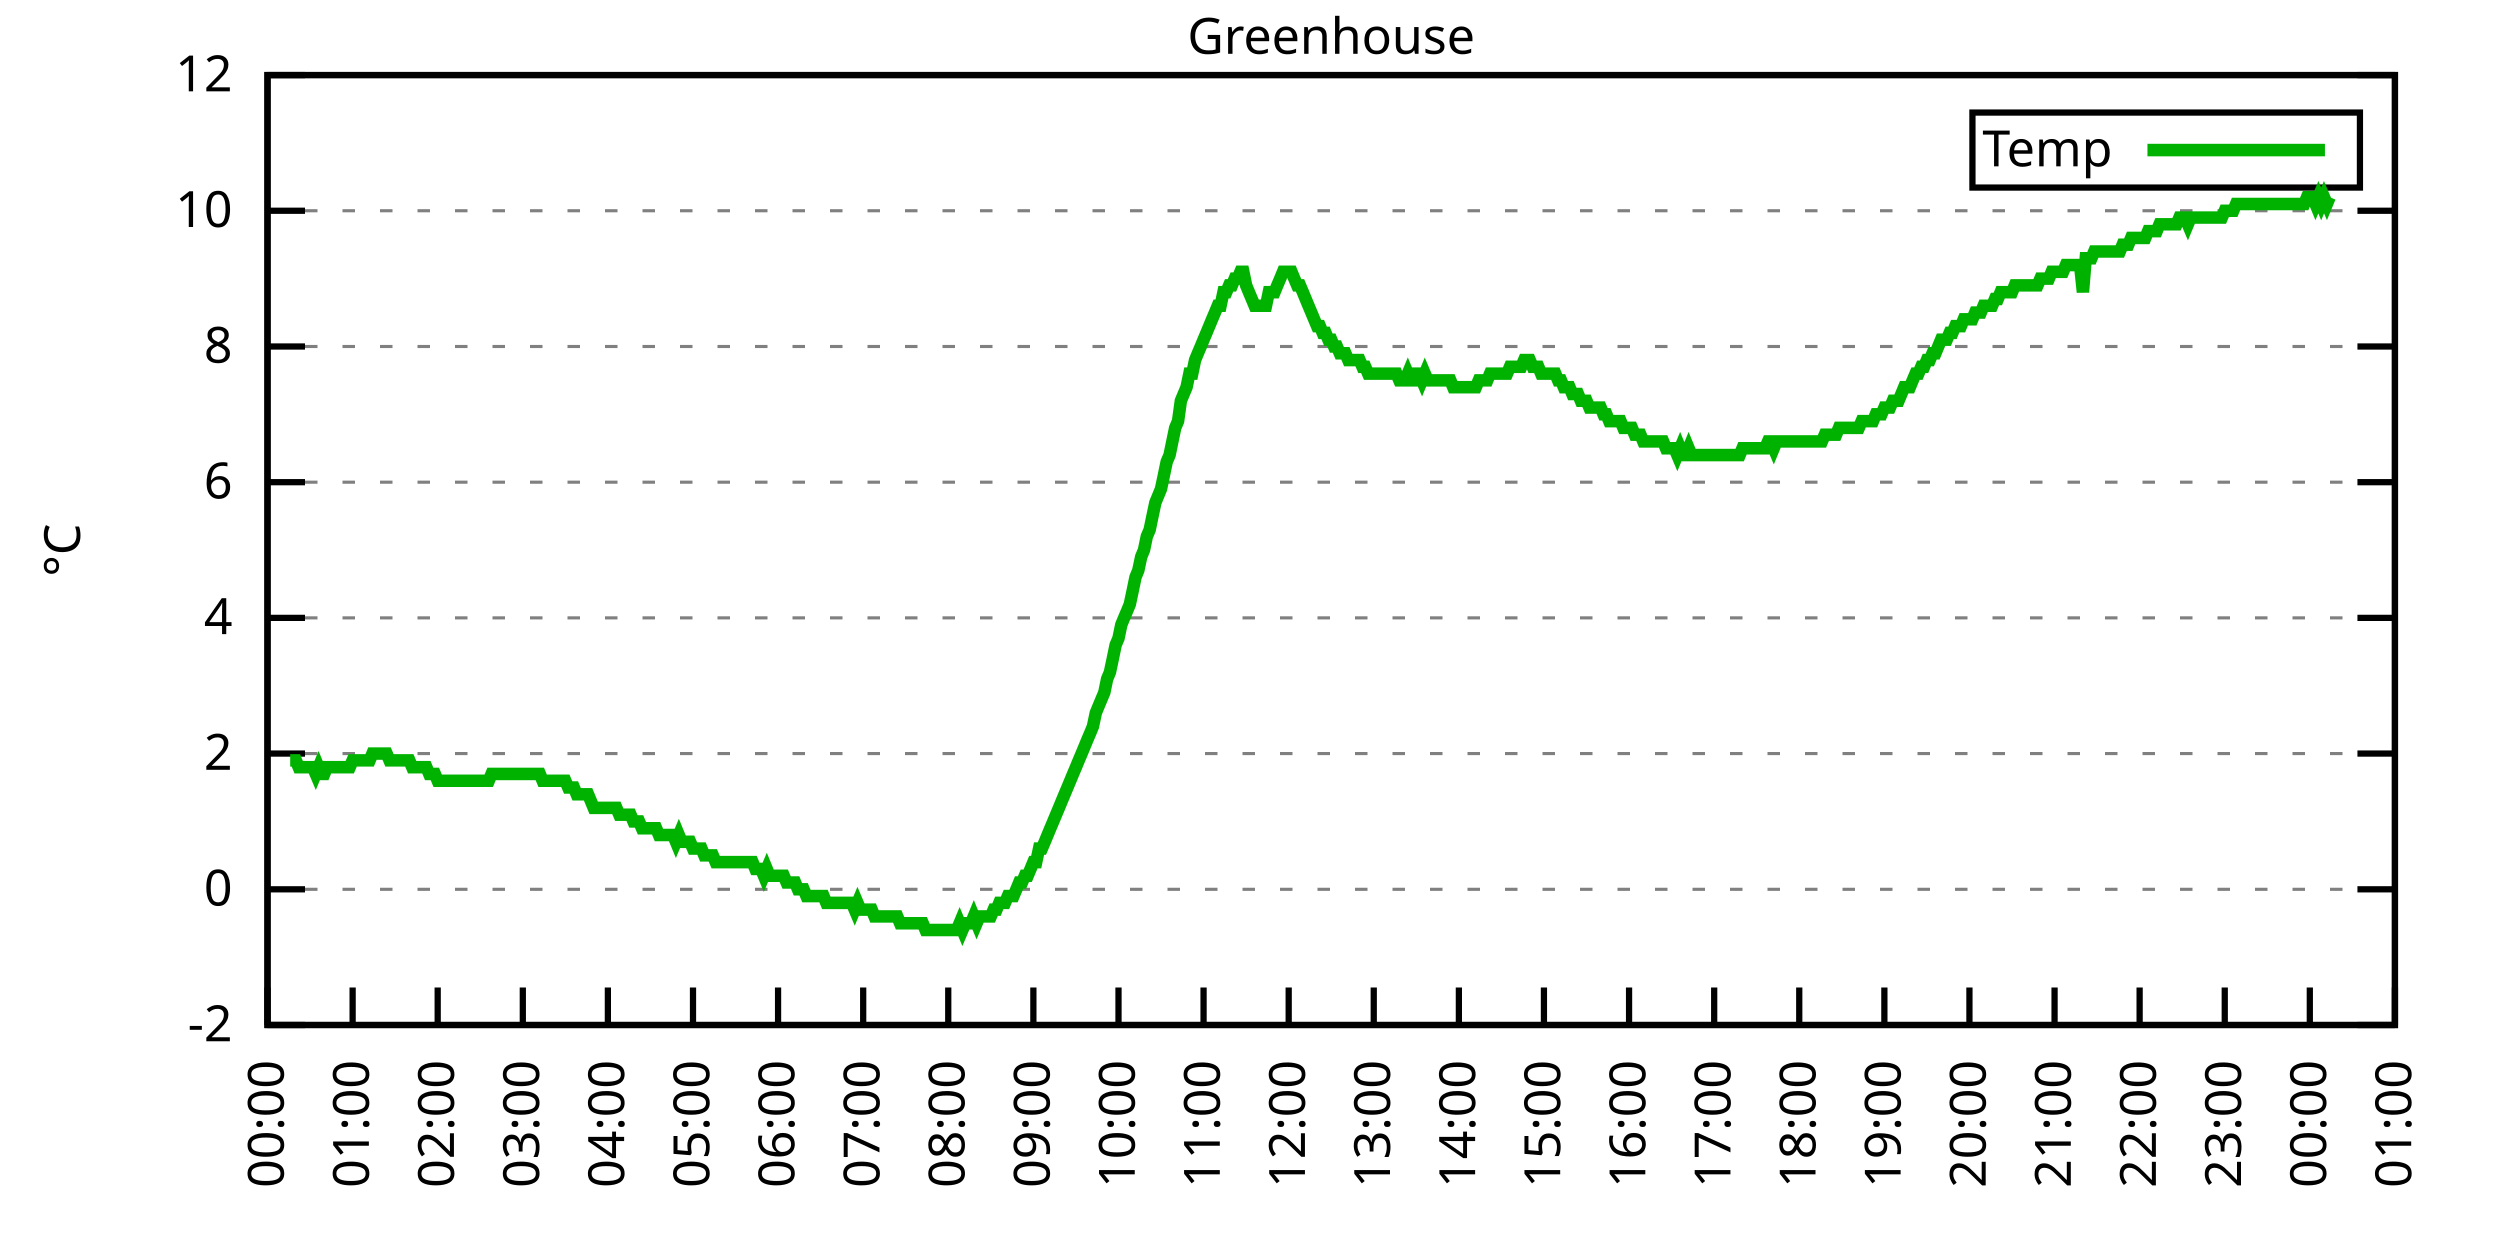
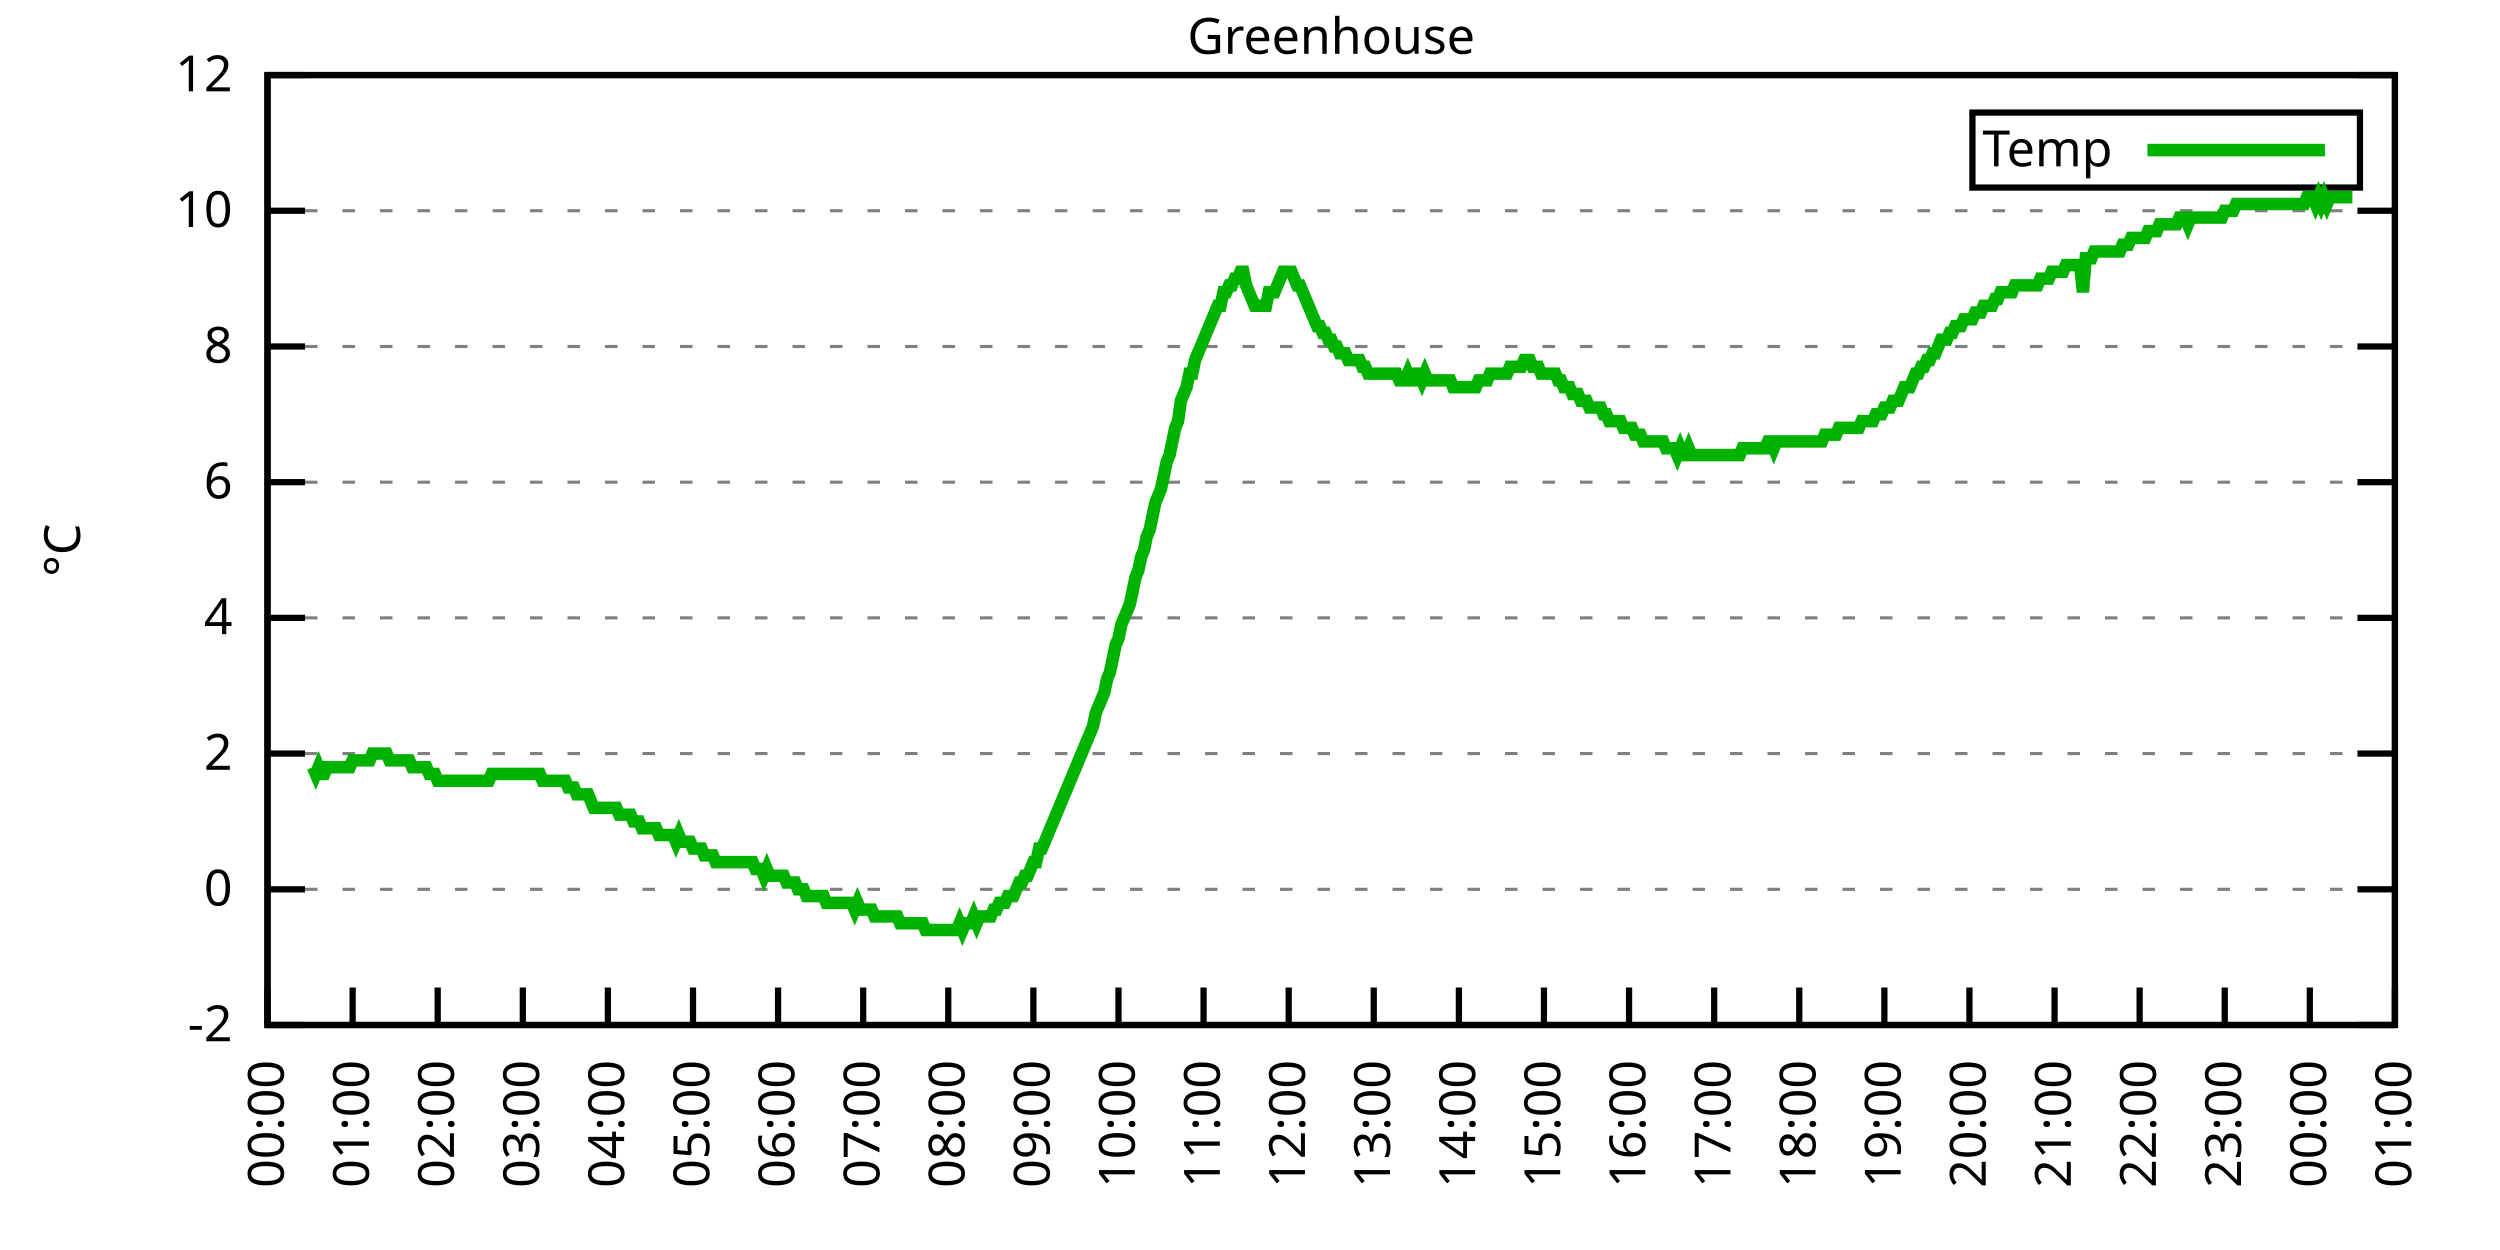
<svg xmlns="http://www.w3.org/2000/svg" xmlns:xlink="http://www.w3.org/1999/xlink" width="400" height="200" viewBox="0 0 400 200">
  <g id="gnuplot_canvas">
    <rect x="0" y="0" width="400" height="200" fill="none" />
    <defs>
      <circle id="gpDot" r="0.5" stroke-width="0.5" stroke="currentColor" />
      <path id="gpPt0" stroke-width="0.333" stroke="currentColor" d="M-1,0 h2 M0,-1 v2" />
      <path id="gpPt1" stroke-width="0.333" stroke="currentColor" d="M-1,-1 L1,1 M1,-1 L-1,1" />
      <path id="gpPt2" stroke-width="0.333" stroke="currentColor" d="M-1,0 L1,0 M0,-1 L0,1 M-1,-1 L1,1 M-1,1 L1,-1" />
      <rect id="gpPt3" stroke-width="0.333" stroke="currentColor" x="-1" y="-1" width="2" height="2" />
      <rect id="gpPt4" stroke-width="0.333" stroke="currentColor" fill="currentColor" x="-1" y="-1" width="2" height="2" />
      <circle id="gpPt5" stroke-width="0.333" stroke="currentColor" cx="0" cy="0" r="1" />
      <use xlink:href="#gpPt5" id="gpPt6" fill="currentColor" stroke="none" />
      <path id="gpPt7" stroke-width="0.333" stroke="currentColor" d="M0,-1.33 L-1.33,0.67 L1.33,0.67 z" />
      <use xlink:href="#gpPt7" id="gpPt8" fill="currentColor" stroke="none" />
      <use xlink:href="#gpPt7" id="gpPt9" stroke="currentColor" transform="rotate(180)" />
      <use xlink:href="#gpPt9" id="gpPt10" fill="currentColor" stroke="none" />
      <use xlink:href="#gpPt3" id="gpPt11" stroke="currentColor" transform="rotate(45)" />
      <use xlink:href="#gpPt11" id="gpPt12" fill="currentColor" stroke="none" />
      <path id="gpPt13" stroke-width="0.333" stroke="currentColor" d="M0,1.330 L1.265,0.411 L0.782,-1.067 L-0.782,-1.076 L-1.265,0.411 z" />
      <use xlink:href="#gpPt13" id="gpPt14" fill="currentColor" stroke="none" />
      <filter id="textbox" filterUnits="objectBoundingBox" x="0" y="0" height="1" width="1">
        <feFlood flood-color="white" flood-opacity="1" result="bgnd" />
        <feComposite in="SourceGraphic" in2="bgnd" operator="atop" />
      </filter>
      <filter id="greybox" filterUnits="objectBoundingBox" x="0" y="0" height="1" width="1">
        <feFlood flood-color="lightgrey" flood-opacity="1" result="grey" />
        <feComposite in="SourceGraphic" in2="grey" operator="atop" />
      </filter>
    </defs>
    <g fill="none" color="white" stroke="currentColor" stroke-width="1.00" stroke-linecap="butt" stroke-linejoin="miter">
</g>
    <g fill="none" color="black" stroke="currentColor" stroke-width="1.00" stroke-linecap="butt" stroke-linejoin="miter">
      <g stroke="none" shape-rendering="crispEdges">
        <polygon fill="rgb(255, 255, 255)" points="42.80,164.00 383.18,164.00 383.18,12.02 42.80,12.02 " />
      </g>
    </g>
    <g fill="none" color="black" stroke="currentColor" stroke-width="1.00" stroke-linecap="butt" stroke-linejoin="miter">
</g>
    <g fill="none" color="black" stroke="black" stroke-width="0.50" stroke-linecap="butt" stroke-linejoin="miter">
</g>
    <g fill="none" color="gray" stroke="currentColor" stroke-width="0.50" stroke-linecap="butt" stroke-linejoin="miter">
      <path stroke="gray" stroke-dasharray="2,4" class="gridline" d="M42.80,164.00 L383.19,164.00  " />
    </g>
    <g fill="none" color="gray" stroke="gray" stroke-width="1.00" stroke-linecap="butt" stroke-linejoin="miter">
</g>
    <g fill="none" color="black" stroke="currentColor" stroke-width="1.00" stroke-linecap="butt" stroke-linejoin="miter">
      <path stroke="black" d="M42.80,164.00 L48.80,164.00 M383.19,164.00 L377.19,164.00  " />
      <g transform="translate(37.20,166.60)" stroke="none" fill="black" font-family="Sans" font-size="8.00" text-anchor="end">
        <text>
          <tspan font-family="Sans">-2</tspan>
        </text>
      </g>
    </g>
    <g fill="none" color="black" stroke="currentColor" stroke-width="1.00" stroke-linecap="butt" stroke-linejoin="miter">
</g>
    <g fill="none" color="black" stroke="black" stroke-width="0.50" stroke-linecap="butt" stroke-linejoin="miter">
</g>
    <g fill="none" color="gray" stroke="currentColor" stroke-width="0.50" stroke-linecap="butt" stroke-linejoin="miter">
      <path stroke="gray" stroke-dasharray="2,4" class="gridline" d="M42.80,142.29 L383.19,142.29  " />
    </g>
    <g fill="none" color="gray" stroke="gray" stroke-width="1.00" stroke-linecap="butt" stroke-linejoin="miter">
</g>
    <g fill="none" color="black" stroke="currentColor" stroke-width="1.00" stroke-linecap="butt" stroke-linejoin="miter">
      <path stroke="black" d="M42.80,142.29 L48.80,142.29 M383.19,142.29 L377.19,142.29  " />
      <g transform="translate(37.20,144.89)" stroke="none" fill="black" font-family="Sans" font-size="8.00" text-anchor="end">
        <text>
          <tspan font-family="Sans"> 0</tspan>
        </text>
      </g>
    </g>
    <g fill="none" color="black" stroke="currentColor" stroke-width="1.00" stroke-linecap="butt" stroke-linejoin="miter">
</g>
    <g fill="none" color="black" stroke="black" stroke-width="0.50" stroke-linecap="butt" stroke-linejoin="miter">
</g>
    <g fill="none" color="gray" stroke="currentColor" stroke-width="0.50" stroke-linecap="butt" stroke-linejoin="miter">
      <path stroke="gray" stroke-dasharray="2,4" class="gridline" d="M42.80,120.57 L383.19,120.57  " />
    </g>
    <g fill="none" color="gray" stroke="gray" stroke-width="1.00" stroke-linecap="butt" stroke-linejoin="miter">
</g>
    <g fill="none" color="black" stroke="currentColor" stroke-width="1.00" stroke-linecap="butt" stroke-linejoin="miter">
      <path stroke="black" d="M42.80,120.57 L48.80,120.57 M383.19,120.57 L377.19,120.57  " />
      <g transform="translate(37.20,123.17)" stroke="none" fill="black" font-family="Sans" font-size="8.00" text-anchor="end">
        <text>
          <tspan font-family="Sans"> 2</tspan>
        </text>
      </g>
    </g>
    <g fill="none" color="black" stroke="currentColor" stroke-width="1.00" stroke-linecap="butt" stroke-linejoin="miter">
</g>
    <g fill="none" color="black" stroke="black" stroke-width="0.50" stroke-linecap="butt" stroke-linejoin="miter">
</g>
    <g fill="none" color="gray" stroke="currentColor" stroke-width="0.50" stroke-linecap="butt" stroke-linejoin="miter">
      <path stroke="gray" stroke-dasharray="2,4" class="gridline" d="M42.80,98.86 L383.19,98.86  " />
    </g>
    <g fill="none" color="gray" stroke="gray" stroke-width="1.00" stroke-linecap="butt" stroke-linejoin="miter">
</g>
    <g fill="none" color="black" stroke="currentColor" stroke-width="1.00" stroke-linecap="butt" stroke-linejoin="miter">
      <path stroke="black" d="M42.80,98.86 L48.80,98.86 M383.19,98.86 L377.19,98.86  " />
      <g transform="translate(37.20,101.46)" stroke="none" fill="black" font-family="Sans" font-size="8.00" text-anchor="end">
        <text>
          <tspan font-family="Sans"> 4</tspan>
        </text>
      </g>
    </g>
    <g fill="none" color="black" stroke="currentColor" stroke-width="1.00" stroke-linecap="butt" stroke-linejoin="miter">
</g>
    <g fill="none" color="black" stroke="black" stroke-width="0.50" stroke-linecap="butt" stroke-linejoin="miter">
</g>
    <g fill="none" color="gray" stroke="currentColor" stroke-width="0.50" stroke-linecap="butt" stroke-linejoin="miter">
      <path stroke="gray" stroke-dasharray="2,4" class="gridline" d="M42.80,77.15 L383.19,77.15  " />
    </g>
    <g fill="none" color="gray" stroke="gray" stroke-width="1.00" stroke-linecap="butt" stroke-linejoin="miter">
</g>
    <g fill="none" color="black" stroke="currentColor" stroke-width="1.00" stroke-linecap="butt" stroke-linejoin="miter">
      <path stroke="black" d="M42.80,77.15 L48.80,77.15 M383.19,77.15 L377.19,77.15  " />
      <g transform="translate(37.20,79.75)" stroke="none" fill="black" font-family="Sans" font-size="8.00" text-anchor="end">
        <text>
          <tspan font-family="Sans"> 6</tspan>
        </text>
      </g>
    </g>
    <g fill="none" color="black" stroke="currentColor" stroke-width="1.00" stroke-linecap="butt" stroke-linejoin="miter">
</g>
    <g fill="none" color="black" stroke="black" stroke-width="0.50" stroke-linecap="butt" stroke-linejoin="miter">
</g>
    <g fill="none" color="gray" stroke="currentColor" stroke-width="0.50" stroke-linecap="butt" stroke-linejoin="miter">
      <path stroke="gray" stroke-dasharray="2,4" class="gridline" d="M42.80,55.44 L383.19,55.44  " />
    </g>
    <g fill="none" color="gray" stroke="gray" stroke-width="1.00" stroke-linecap="butt" stroke-linejoin="miter">
</g>
    <g fill="none" color="black" stroke="currentColor" stroke-width="1.00" stroke-linecap="butt" stroke-linejoin="miter">
      <path stroke="black" d="M42.80,55.44 L48.80,55.44 M383.19,55.44 L377.19,55.44  " />
      <g transform="translate(37.20,58.04)" stroke="none" fill="black" font-family="Sans" font-size="8.00" text-anchor="end">
        <text>
          <tspan font-family="Sans"> 8</tspan>
        </text>
      </g>
    </g>
    <g fill="none" color="black" stroke="currentColor" stroke-width="1.00" stroke-linecap="butt" stroke-linejoin="miter">
</g>
    <g fill="none" color="black" stroke="black" stroke-width="0.50" stroke-linecap="butt" stroke-linejoin="miter">
</g>
    <g fill="none" color="gray" stroke="currentColor" stroke-width="0.50" stroke-linecap="butt" stroke-linejoin="miter">
      <path stroke="gray" stroke-dasharray="2,4" class="gridline" d="M42.80,33.72 L383.19,33.72  " />
    </g>
    <g fill="none" color="gray" stroke="gray" stroke-width="1.00" stroke-linecap="butt" stroke-linejoin="miter">
</g>
    <g fill="none" color="black" stroke="currentColor" stroke-width="1.00" stroke-linecap="butt" stroke-linejoin="miter">
      <path stroke="black" d="M42.80,33.72 L48.80,33.72 M383.19,33.72 L377.19,33.72  " />
      <g transform="translate(37.20,36.32)" stroke="none" fill="black" font-family="Sans" font-size="8.00" text-anchor="end">
        <text>
          <tspan font-family="Sans"> 10</tspan>
        </text>
      </g>
    </g>
    <g fill="none" color="black" stroke="currentColor" stroke-width="1.00" stroke-linecap="butt" stroke-linejoin="miter">
</g>
    <g fill="none" color="black" stroke="black" stroke-width="0.50" stroke-linecap="butt" stroke-linejoin="miter">
</g>
    <g fill="none" color="gray" stroke="currentColor" stroke-width="0.50" stroke-linecap="butt" stroke-linejoin="miter">
      <path stroke="gray" stroke-dasharray="2,4" class="gridline" d="M42.80,12.01 L383.19,12.01  " />
    </g>
    <g fill="none" color="gray" stroke="gray" stroke-width="1.00" stroke-linecap="butt" stroke-linejoin="miter">
</g>
    <g fill="none" color="black" stroke="currentColor" stroke-width="1.00" stroke-linecap="butt" stroke-linejoin="miter">
      <path stroke="black" d="M42.80,12.01 L48.80,12.01 M383.19,12.01 L377.19,12.01  " />
      <g transform="translate(37.20,14.61)" stroke="none" fill="black" font-family="Sans" font-size="8.00" text-anchor="end">
        <text>
          <tspan font-family="Sans"> 12</tspan>
        </text>
      </g>
    </g>
    <g fill="none" color="black" stroke="currentColor" stroke-width="1.00" stroke-linecap="butt" stroke-linejoin="miter">
      <path stroke="black" d="M42.80,164.00 L42.80,158.00  " />
      <g transform="translate(45.40,169.60) rotate(270.00)" stroke="none" fill="black" font-family="Sans" font-size="8.00" text-anchor="end">
        <text>
          <tspan font-family="Sans">00:00</tspan>
        </text>
      </g>
    </g>
    <g fill="none" color="black" stroke="currentColor" stroke-width="1.00" stroke-linecap="butt" stroke-linejoin="miter">
      <path stroke="black" d="M56.42,164.00 L56.42,158.00  " />
      <g transform="translate(59.02,169.60) rotate(270.00)" stroke="none" fill="black" font-family="Sans" font-size="8.00" text-anchor="end">
        <text>
          <tspan font-family="Sans">01:00</tspan>
        </text>
      </g>
    </g>
    <g fill="none" color="black" stroke="currentColor" stroke-width="1.00" stroke-linecap="butt" stroke-linejoin="miter">
      <path stroke="black" d="M70.03,164.00 L70.03,158.00  " />
      <g transform="translate(72.63,169.60) rotate(270.00)" stroke="none" fill="black" font-family="Sans" font-size="8.00" text-anchor="end">
        <text>
          <tspan font-family="Sans">02:00</tspan>
        </text>
      </g>
    </g>
    <g fill="none" color="black" stroke="currentColor" stroke-width="1.00" stroke-linecap="butt" stroke-linejoin="miter">
      <path stroke="black" d="M83.65,164.00 L83.65,158.00  " />
      <g transform="translate(86.25,169.60) rotate(270.00)" stroke="none" fill="black" font-family="Sans" font-size="8.00" text-anchor="end">
        <text>
          <tspan font-family="Sans">03:00</tspan>
        </text>
      </g>
    </g>
    <g fill="none" color="black" stroke="currentColor" stroke-width="1.00" stroke-linecap="butt" stroke-linejoin="miter">
      <path stroke="black" d="M97.26,164.00 L97.26,158.00  " />
      <g transform="translate(99.86,169.60) rotate(270.00)" stroke="none" fill="black" font-family="Sans" font-size="8.00" text-anchor="end">
        <text>
          <tspan font-family="Sans">04:00</tspan>
        </text>
      </g>
    </g>
    <g fill="none" color="black" stroke="currentColor" stroke-width="1.00" stroke-linecap="butt" stroke-linejoin="miter">
      <path stroke="black" d="M110.88,164.00 L110.88,158.00  " />
      <g transform="translate(113.48,169.60) rotate(270.00)" stroke="none" fill="black" font-family="Sans" font-size="8.00" text-anchor="end">
        <text>
          <tspan font-family="Sans">05:00</tspan>
        </text>
      </g>
    </g>
    <g fill="none" color="black" stroke="currentColor" stroke-width="1.00" stroke-linecap="butt" stroke-linejoin="miter">
      <path stroke="black" d="M124.49,164.00 L124.49,158.00  " />
      <g transform="translate(127.09,169.60) rotate(270.00)" stroke="none" fill="black" font-family="Sans" font-size="8.00" text-anchor="end">
        <text>
          <tspan font-family="Sans">06:00</tspan>
        </text>
      </g>
    </g>
    <g fill="none" color="black" stroke="currentColor" stroke-width="1.00" stroke-linecap="butt" stroke-linejoin="miter">
      <path stroke="black" d="M138.11,164.00 L138.11,158.00  " />
      <g transform="translate(140.71,169.60) rotate(270.00)" stroke="none" fill="black" font-family="Sans" font-size="8.00" text-anchor="end">
        <text>
          <tspan font-family="Sans">07:00</tspan>
        </text>
      </g>
    </g>
    <g fill="none" color="black" stroke="currentColor" stroke-width="1.00" stroke-linecap="butt" stroke-linejoin="miter">
      <path stroke="black" d="M151.72,164.00 L151.72,158.00  " />
      <g transform="translate(154.32,169.60) rotate(270.00)" stroke="none" fill="black" font-family="Sans" font-size="8.00" text-anchor="end">
        <text>
          <tspan font-family="Sans">08:00</tspan>
        </text>
      </g>
    </g>
    <g fill="none" color="black" stroke="currentColor" stroke-width="1.00" stroke-linecap="butt" stroke-linejoin="miter">
      <path stroke="black" d="M165.34,164.00 L165.34,158.00  " />
      <g transform="translate(167.94,169.60) rotate(270.00)" stroke="none" fill="black" font-family="Sans" font-size="8.00" text-anchor="end">
        <text>
          <tspan font-family="Sans">09:00</tspan>
        </text>
      </g>
    </g>
    <g fill="none" color="black" stroke="currentColor" stroke-width="1.00" stroke-linecap="butt" stroke-linejoin="miter">
      <path stroke="black" d="M178.96,164.00 L178.96,158.00  " />
      <g transform="translate(181.56,169.60) rotate(270.00)" stroke="none" fill="black" font-family="Sans" font-size="8.00" text-anchor="end">
        <text>
          <tspan font-family="Sans">10:00</tspan>
        </text>
      </g>
    </g>
    <g fill="none" color="black" stroke="currentColor" stroke-width="1.00" stroke-linecap="butt" stroke-linejoin="miter">
      <path stroke="black" d="M192.57,164.00 L192.57,158.00  " />
      <g transform="translate(195.17,169.60) rotate(270.00)" stroke="none" fill="black" font-family="Sans" font-size="8.00" text-anchor="end">
        <text>
          <tspan font-family="Sans">11:00</tspan>
        </text>
      </g>
    </g>
    <g fill="none" color="black" stroke="currentColor" stroke-width="1.00" stroke-linecap="butt" stroke-linejoin="miter">
      <path stroke="black" d="M206.19,164.00 L206.19,158.00  " />
      <g transform="translate(208.79,169.60) rotate(270.00)" stroke="none" fill="black" font-family="Sans" font-size="8.00" text-anchor="end">
        <text>
          <tspan font-family="Sans">12:00</tspan>
        </text>
      </g>
    </g>
    <g fill="none" color="black" stroke="currentColor" stroke-width="1.00" stroke-linecap="butt" stroke-linejoin="miter">
      <path stroke="black" d="M219.80,164.00 L219.80,158.00  " />
      <g transform="translate(222.40,169.60) rotate(270.00)" stroke="none" fill="black" font-family="Sans" font-size="8.00" text-anchor="end">
        <text>
          <tspan font-family="Sans">13:00</tspan>
        </text>
      </g>
    </g>
    <g fill="none" color="black" stroke="currentColor" stroke-width="1.00" stroke-linecap="butt" stroke-linejoin="miter">
      <path stroke="black" d="M233.42,164.00 L233.42,158.00  " />
      <g transform="translate(236.02,169.60) rotate(270.00)" stroke="none" fill="black" font-family="Sans" font-size="8.00" text-anchor="end">
        <text>
          <tspan font-family="Sans">14:00</tspan>
        </text>
      </g>
    </g>
    <g fill="none" color="black" stroke="currentColor" stroke-width="1.00" stroke-linecap="butt" stroke-linejoin="miter">
      <path stroke="black" d="M247.03,164.00 L247.03,158.00  " />
      <g transform="translate(249.63,169.60) rotate(270.00)" stroke="none" fill="black" font-family="Sans" font-size="8.00" text-anchor="end">
        <text>
          <tspan font-family="Sans">15:00</tspan>
        </text>
      </g>
    </g>
    <g fill="none" color="black" stroke="currentColor" stroke-width="1.00" stroke-linecap="butt" stroke-linejoin="miter">
      <path stroke="black" d="M260.65,164.00 L260.65,158.00  " />
      <g transform="translate(263.25,169.60) rotate(270.00)" stroke="none" fill="black" font-family="Sans" font-size="8.00" text-anchor="end">
        <text>
          <tspan font-family="Sans">16:00</tspan>
        </text>
      </g>
    </g>
    <g fill="none" color="black" stroke="currentColor" stroke-width="1.00" stroke-linecap="butt" stroke-linejoin="miter">
      <path stroke="black" d="M274.27,164.00 L274.27,158.00  " />
      <g transform="translate(276.87,169.60) rotate(270.00)" stroke="none" fill="black" font-family="Sans" font-size="8.00" text-anchor="end">
        <text>
          <tspan font-family="Sans">17:00</tspan>
        </text>
      </g>
    </g>
    <g fill="none" color="black" stroke="currentColor" stroke-width="1.00" stroke-linecap="butt" stroke-linejoin="miter">
      <path stroke="black" d="M287.88,164.00 L287.88,158.00  " />
      <g transform="translate(290.48,169.60) rotate(270.00)" stroke="none" fill="black" font-family="Sans" font-size="8.00" text-anchor="end">
        <text>
          <tspan font-family="Sans">18:00</tspan>
        </text>
      </g>
    </g>
    <g fill="none" color="black" stroke="currentColor" stroke-width="1.00" stroke-linecap="butt" stroke-linejoin="miter">
      <path stroke="black" d="M301.50,164.00 L301.50,158.00  " />
      <g transform="translate(304.10,169.60) rotate(270.00)" stroke="none" fill="black" font-family="Sans" font-size="8.00" text-anchor="end">
        <text>
          <tspan font-family="Sans">19:00</tspan>
        </text>
      </g>
    </g>
    <g fill="none" color="black" stroke="currentColor" stroke-width="1.00" stroke-linecap="butt" stroke-linejoin="miter">
      <path stroke="black" d="M315.11,164.00 L315.11,158.00  " />
      <g transform="translate(317.71,169.60) rotate(270.00)" stroke="none" fill="black" font-family="Sans" font-size="8.00" text-anchor="end">
        <text>
          <tspan font-family="Sans">20:00</tspan>
        </text>
      </g>
    </g>
    <g fill="none" color="black" stroke="currentColor" stroke-width="1.00" stroke-linecap="butt" stroke-linejoin="miter">
      <path stroke="black" d="M328.73,164.00 L328.73,158.00  " />
      <g transform="translate(331.33,169.60) rotate(270.00)" stroke="none" fill="black" font-family="Sans" font-size="8.00" text-anchor="end">
        <text>
          <tspan font-family="Sans">21:00</tspan>
        </text>
      </g>
    </g>
    <g fill="none" color="black" stroke="currentColor" stroke-width="1.00" stroke-linecap="butt" stroke-linejoin="miter">
      <path stroke="black" d="M342.34,164.00 L342.34,158.00  " />
      <g transform="translate(344.94,169.60) rotate(270.00)" stroke="none" fill="black" font-family="Sans" font-size="8.00" text-anchor="end">
        <text>
          <tspan font-family="Sans">22:00</tspan>
        </text>
      </g>
    </g>
    <g fill="none" color="black" stroke="currentColor" stroke-width="1.00" stroke-linecap="butt" stroke-linejoin="miter">
      <path stroke="black" d="M355.96,164.00 L355.96,158.00  " />
      <g transform="translate(358.56,169.60) rotate(270.00)" stroke="none" fill="black" font-family="Sans" font-size="8.00" text-anchor="end">
        <text>
          <tspan font-family="Sans">23:00</tspan>
        </text>
      </g>
    </g>
    <g fill="none" color="black" stroke="currentColor" stroke-width="1.00" stroke-linecap="butt" stroke-linejoin="miter">
      <path stroke="black" d="M369.57,164.00 L369.57,158.00  " />
      <g transform="translate(372.17,169.60) rotate(270.00)" stroke="none" fill="black" font-family="Sans" font-size="8.00" text-anchor="end">
        <text>
          <tspan font-family="Sans">00:00</tspan>
        </text>
      </g>
    </g>
    <g fill="none" color="black" stroke="currentColor" stroke-width="1.00" stroke-linecap="butt" stroke-linejoin="miter">
      <path stroke="black" d="M383.19,164.00 L383.19,158.00  " />
      <g transform="translate(385.79,169.60) rotate(270.00)" stroke="none" fill="black" font-family="Sans" font-size="8.00" text-anchor="end">
        <text>
          <tspan font-family="Sans">01:00</tspan>
        </text>
      </g>
    </g>
    <g fill="none" color="black" stroke="currentColor" stroke-width="1.00" stroke-linecap="butt" stroke-linejoin="miter">
</g>
    <g fill="none" color="black" stroke="currentColor" stroke-width="1.00" stroke-linecap="butt" stroke-linejoin="miter">
      <path stroke="black" d="M42.80,12.01 L42.80,164.00 L383.19,164.00 L383.19,12.01 L42.80,12.01 Z  " />
    </g>
    <g fill="none" color="black" stroke="currentColor" stroke-width="1.00" stroke-linecap="butt" stroke-linejoin="miter">
</g>
    <g fill="none" color="black" stroke="currentColor" stroke-width="1.00" stroke-linecap="butt" stroke-linejoin="miter">
      <path stroke="black" d="M315.59,30.01 L315.59,18.01 L377.59,18.01 L377.59,30.01 L315.59,30.01 Z  " />
    </g>
    <g id="Greenhouse_plot_1">
      <g fill="none" color="white" stroke="black" stroke-width="2.00" stroke-linecap="butt" stroke-linejoin="miter">
</g>
      <g fill="none" color="black" stroke="currentColor" stroke-width="2.00" stroke-linecap="butt" stroke-linejoin="miter">
        <g transform="translate(337.99,26.61)" stroke="none" fill="black" font-family="Sans" font-size="8.00" text-anchor="end">
          <text>
            <tspan font-family="Sans">Temp</tspan>
          </text>
        </g>
      </g>
      <g fill="none" color="black" stroke="currentColor" stroke-width="2.00" stroke-linecap="butt" stroke-linejoin="miter">
-         <path stroke="rgb(  0, 178,   0)" d="M343.59,24.01 L371.99,24.01 M46.43,121.66 L46.88,121.66 L47.34,121.66 L47.79,122.75 L48.25,122.75 L48.70,122.75   L49.15,122.75 L49.61,122.75 L50.06,122.75 L50.52,123.83 L50.97,122.75 L51.42,123.83 L51.88,123.83 L52.33,122.75   L52.78,122.75 L53.24,122.75 L53.69,122.75 L54.15,122.75 L54.60,122.75 L55.05,122.75 L55.51,122.75 L55.96,122.75   L56.42,121.66 L56.87,121.66 L57.32,121.66 L57.78,121.66 L58.23,121.66 L58.68,121.66 L59.14,121.66 L59.59,120.57   L60.05,120.57 L60.50,120.57 L60.95,120.57 L61.41,120.57 L61.86,120.57 L62.32,121.66 L62.77,121.66 L63.22,121.66   L63.68,121.66 L64.13,121.66 L64.58,121.66 L65.04,121.66 L65.49,121.66 L65.95,122.75 L66.40,122.75 L66.85,122.75   L67.31,122.75 L67.76,122.75 L68.22,122.75 L68.67,123.83 L69.12,123.83 L69.58,123.83 L70.03,124.92 L70.49,124.92   L70.94,124.92 L71.39,124.92 L71.85,124.92 L72.30,124.92 L72.75,124.92 L73.21,124.92 L73.66,124.92 L74.12,124.92   L74.57,124.92 L75.02,124.92 L75.48,124.92 L75.93,124.92 L76.39,124.92 L76.84,124.92 L77.29,124.92 L77.75,124.92   L78.20,124.92 L78.65,123.83 L79.11,123.83 L79.56,123.83 L80.02,123.83 L80.47,123.83 L80.92,123.83 L81.38,123.83   L81.83,123.83 L82.29,123.83 L82.74,123.83 L83.19,123.83 L83.65,123.83 L84.10,123.83 L84.55,123.83 L85.01,123.83   L85.46,123.83 L85.92,123.83 L86.37,123.83 L86.82,124.92 L87.28,124.92 L87.73,124.92 L88.19,124.92 L88.64,124.92   L89.09,124.92 L89.55,124.92 L90.00,124.92 L90.45,124.92 L90.91,126.00 L91.36,126.00 L91.82,126.00 L92.27,127.09   L92.72,127.09 L93.18,127.09 L93.63,127.09 L94.09,127.09 L94.54,128.17 L94.99,129.26 L95.45,129.26 L95.90,129.26   L96.35,129.26 L96.81,129.26 L97.26,129.26 L97.72,129.26 L98.17,129.26 L98.62,129.26 L99.08,130.35 L99.53,130.35   L99.99,130.35 L100.44,130.35 L100.89,130.35 L101.35,131.43 L101.80,131.43 L102.25,131.43 L102.71,132.52 L103.16,132.52   L103.62,132.52 L104.07,132.52 L104.52,132.52 L104.98,132.52 L105.43,133.60 L105.89,133.60 L106.34,133.60 L106.79,133.60   L107.25,133.60 L107.70,133.60 L108.15,134.69 L108.61,133.60 L109.06,134.69 L109.52,134.69 L109.97,134.69 L110.42,134.69   L110.88,135.77 L111.33,135.77 L111.79,135.77 L112.24,135.77 L112.69,136.86 L113.15,136.86 L113.60,136.86 L114.05,136.86   L114.51,137.94 L114.96,137.94 L115.42,137.94 L115.87,137.94 L116.32,137.94 L116.78,137.94 L117.23,137.94 L117.69,137.94   L118.14,137.94 L118.59,137.94 L119.05,137.94 L119.50,137.94 L119.96,137.94 L120.41,137.94 L120.86,139.03 L121.32,139.03   L121.77,139.03 L122.22,140.12 L122.68,139.03 L123.13,140.12 L123.59,140.12 L124.04,140.12 L124.49,140.12 L124.95,140.12   L125.40,140.12 L125.86,141.20 L126.31,141.20 L126.76,141.20 L127.22,141.20 L127.67,142.29 L128.12,142.29 L128.58,142.29   L129.03,143.37 L129.49,143.37 L129.94,143.37 L130.39,143.37 L130.85,143.37 L131.30,143.37 L131.76,143.37 L132.21,144.46   L132.66,144.46 L133.12,144.46 L133.57,144.46 L134.02,144.46 L134.48,144.46 L134.93,144.46 L135.39,144.46 L135.84,144.46   L136.29,144.46 L136.75,145.54 L137.20,144.46 L137.66,145.54 L138.11,145.54 L138.56,145.54 L139.02,145.54 L139.47,145.54   L139.92,146.63 L140.38,146.63 L140.83,146.63 L141.29,146.63 L141.74,146.63 L142.19,146.63 L142.65,146.63 L143.10,146.63   L143.56,146.63 L144.01,147.72 L144.46,147.72 L144.92,147.72 L145.37,147.72 L145.82,147.72 L146.28,147.72 L146.73,147.72   L147.19,147.72 L147.64,147.72 L148.09,148.80 L148.55,148.80 L149.00,148.80 L149.46,148.80 L149.91,148.80 L150.36,148.80   L150.82,148.80 L151.27,148.80 L151.72,148.80 L152.18,148.80 L152.63,148.80 L153.09,148.80 L153.54,147.72 L153.99,148.80   L154.45,147.72 L154.90,147.72 L155.36,147.72 L155.81,146.63 L156.26,147.72 L156.72,146.63 L157.17,146.63 L157.62,146.63   L158.08,146.63 L158.53,146.63 L158.99,145.54 L159.44,145.54 L159.89,144.46 L160.35,144.46 L160.80,144.46 L161.26,143.37   L161.71,143.37 L162.16,143.37 L162.62,142.29 L163.07,141.20 L163.52,141.20 L163.98,140.12 L164.43,140.12 L164.89,139.03   L165.34,137.94 L165.79,137.94 L166.25,135.77 L166.70,135.77 L167.16,134.69 L167.61,133.60 L168.06,132.52 L168.52,131.43   L168.97,130.35 L169.43,129.26 L169.88,128.17 L170.33,127.09 L170.79,126.00 L171.24,124.92 L171.69,123.83 L172.15,122.75   L172.60,121.66 L173.06,120.57 L173.51,119.49 L173.96,118.40 L174.42,117.32 L174.87,116.23 L175.33,114.06 L175.78,112.97   L176.23,111.89 L176.69,110.80 L177.14,108.63 L177.59,107.55 L178.05,105.38 L178.50,103.20 L178.96,102.12 L179.41,99.95   L179.86,98.86 L180.32,97.78 L180.77,96.69 L181.23,94.52 L181.68,92.35 L182.13,91.26 L182.59,89.09 L183.04,88.00   L183.49,85.83 L183.95,84.75 L184.40,82.58 L184.86,80.41 L185.31,79.32 L185.76,78.23 L186.22,76.06 L186.67,73.89   L187.13,72.81 L187.58,70.63 L188.03,68.46 L188.49,67.38 L188.94,64.12 L189.39,63.04 L189.85,61.95 L190.30,59.78   L190.76,59.78 L191.21,57.61 L191.66,56.52 L192.12,55.44 L192.57,54.35 L193.03,53.26 L193.48,52.18 L193.93,51.09   L194.39,50.01 L194.84,48.92 L195.29,48.92 L195.75,46.75 L196.20,46.75 L196.66,45.66 L197.11,45.66 L197.56,44.58   L198.02,44.58 L198.47,43.49 L198.93,43.49 L199.38,45.66 L199.83,46.75 L200.29,47.84 L200.74,48.92 L201.19,48.92   L201.65,48.92 L202.10,48.92 L202.56,48.92 L203.01,46.75 L203.46,46.75 L203.92,46.75 L204.37,45.66 L204.83,44.58   L205.28,43.49 L205.73,43.49 L206.19,43.49 L206.64,43.49 L207.09,44.58 L207.55,45.66 L208.00,45.66 L208.46,46.75   L208.91,47.84 L209.36,48.92 L209.82,50.01 L210.27,51.09 L210.73,52.18 L211.18,52.18 L211.63,53.26 L212.09,53.26   L212.54,54.35 L213.00,54.35 L213.45,55.44 L213.90,55.44 L214.36,56.52 L214.81,56.52 L215.26,56.52 L215.72,57.61   L216.17,57.61 L216.63,57.61 L217.08,57.61 L217.53,57.61 L217.99,58.69 L218.44,58.69 L218.90,59.78 L219.35,59.78   L219.80,59.78 L220.26,59.78 L220.71,59.78 L221.16,59.78 L221.62,59.78 L222.07,59.78 L222.53,59.78 L222.98,59.78   L223.43,59.78 L223.89,60.86 L224.34,60.86 L224.80,60.86 L225.25,59.78 L225.70,60.86 L226.16,60.86 L226.61,59.78   L227.06,59.78 L227.52,60.86 L227.97,59.78 L228.43,60.86 L228.88,60.86 L229.33,60.86 L229.79,60.86 L230.24,60.86   L230.70,60.86 L231.15,60.86 L231.60,60.86 L232.06,60.86 L232.51,61.95 L232.96,61.95 L233.42,61.95 L233.87,61.95   L234.33,61.95 L234.78,61.95 L235.23,61.95 L235.69,61.95 L236.14,61.95 L236.60,60.86 L237.05,60.86 L237.50,60.86   L237.96,60.86 L238.41,59.78 L238.86,59.78 L239.32,59.78 L239.77,59.78 L240.23,59.78 L240.68,59.78 L241.13,59.78   L241.59,58.69 L242.04,58.69 L242.50,58.69 L242.95,58.69 L243.40,58.69 L243.86,57.61 L244.31,57.61 L244.76,57.61   L245.22,58.69 L245.67,58.69 L246.13,58.69 L246.58,59.78 L247.03,59.78 L247.49,59.78 L247.94,59.78 L248.40,59.78   L248.85,59.78 L249.30,60.86 L249.76,60.86 L250.21,61.95 L250.66,61.95 L251.12,61.95 L251.57,63.04 L252.03,63.04   L252.48,63.04 L252.93,64.12 L253.39,64.12 L253.84,64.12 L254.30,65.21 L254.75,65.21 L255.20,65.21 L255.66,65.21   L256.11,65.21 L256.56,66.29 L257.02,66.29 L257.47,67.38 L257.93,67.38 L258.38,67.38 L258.83,67.38 L259.29,67.38   L259.74,68.46 L260.20,68.46 L260.65,68.46 L261.10,68.46 L261.56,69.55 L262.01,69.55 L262.47,69.55 L262.92,70.63   L263.37,70.63 L263.83,70.63 L264.28,70.63 L264.73,70.63 L265.19,70.63 L265.64,70.63 L266.10,70.63 L266.55,71.72   L267.00,71.72 L267.46,71.72 L267.91,71.72 L268.37,72.81 L268.82,71.72 L269.27,72.81 L269.73,72.81 L270.18,71.72   L270.63,72.81 L271.09,72.81 L271.54,72.81 L272.00,72.81 L272.45,72.81 L272.90,72.81 L273.36,72.81 L273.81,72.81   L274.27,72.81 L274.72,72.81 L275.17,72.81 L275.63,72.81 L276.08,72.81 L276.53,72.81 L276.99,72.81 L277.44,72.81   L277.90,72.81 L278.35,72.81 L278.80,71.72 L279.26,71.72 L279.71,71.72 L280.17,71.72 L280.62,71.72 L281.07,71.72   L281.53,71.72 L281.98,71.72 L282.43,71.72 L282.89,70.63 L283.34,70.63 L283.80,71.72 L284.25,70.63 L284.70,70.63   L285.16,70.63 L285.61,70.63 L286.07,70.63 L286.52,70.63 L286.97,70.63 L287.43,70.63 L287.88,70.63 L288.33,70.63   L288.79,70.63 L289.24,70.63 L289.70,70.63 L290.15,70.63 L290.60,70.63 L291.06,70.63 L291.51,70.63 L291.97,69.55   L292.42,69.55 L292.87,69.55 L293.33,69.55 L293.78,69.55 L294.23,68.46 L294.69,68.46 L295.14,68.46 L295.60,68.46   L296.05,68.46 L296.50,68.46 L296.96,68.46 L297.41,68.46 L297.87,67.38 L298.32,67.38 L298.77,67.38 L299.23,67.38   L299.68,67.38 L300.13,66.29 L300.59,66.29 L301.04,66.29 L301.50,65.21 L301.95,65.21 L302.40,65.21 L302.86,64.12   L303.31,64.12 L303.77,64.12 L304.22,63.04 L304.67,61.95 L305.13,61.95 L305.58,61.95 L306.03,60.86 L306.49,59.78   L306.94,59.78 L307.40,58.69 L307.85,58.69 L308.30,57.61 L308.76,57.61 L309.21,56.52 L309.67,56.52 L310.12,55.44   L310.57,54.35 L311.03,54.35 L311.48,54.35 L311.94,53.26 L312.39,53.26 L312.84,52.18 L313.30,52.18 L313.75,52.18   L314.20,51.09 L314.66,51.09 L315.11,51.09 L315.57,51.09 L316.02,50.01 L316.47,50.01 L316.93,50.01 L317.38,48.92   L317.84,48.92 L318.29,48.92 L318.74,48.92 L319.20,47.84 L319.65,47.84 L320.10,46.75 L320.56,46.75 L321.01,46.75   L321.47,46.75 L321.92,46.75 L322.37,45.66 L322.83,45.66 L323.28,45.66 L323.74,45.66 L324.19,45.66 L324.64,45.66   L325.10,45.66 L325.55,45.66 L326.00,45.66 L326.46,44.58 L326.91,44.58 L327.37,44.58 L327.82,44.58 L328.27,43.49   L328.73,43.49 L329.18,43.49 L329.64,43.49 L330.09,43.49 L330.54,42.41 L331.00,42.41 L331.45,42.41 L331.90,42.41   L332.36,42.41 L332.81,42.41 L333.27,46.75 L333.72,41.32 L334.17,41.32 L334.63,41.32 L335.08,40.24 L335.54,40.24   L335.99,40.24 L336.44,40.24 L336.90,40.24 L337.35,40.24 L337.80,40.24 L338.26,40.24 L338.71,40.24 L339.17,40.24   L339.62,39.15 L340.07,39.15 L340.53,39.15 L340.98,38.07 L341.44,38.07 L341.89,38.07 L342.34,38.07 L342.80,38.07   L343.25,38.07 L343.70,36.98 L344.16,36.98 L344.61,36.98 L345.07,36.98 L345.52,35.89 L345.97,35.89 L346.43,35.89   L346.88,35.89 L347.34,35.89 L347.79,35.89 L348.24,35.89 L348.70,34.81 L349.15,34.81 L349.60,34.81 L350.06,35.89   L350.51,34.81 L350.97,34.81 L351.42,34.81 L351.87,34.81 L352.33,34.81 L352.78,34.81 L353.01,34.81 L353.69,34.81   L354.14,34.81 L354.60,34.81 L355.05,34.81 L355.50,34.81 L355.96,33.72 L356.41,33.72 L356.87,33.72 L357.32,33.72   L357.77,32.64 L358.23,32.64 L358.68,32.64 L359.14,32.64 L359.59,32.64 L360.04,32.64 L360.50,32.64 L360.95,32.64   L361.41,32.64 L361.86,32.64 L362.31,32.64 L362.77,32.64 L363.22,32.64 L363.67,32.64 L364.13,32.64 L364.58,32.64   L365.04,32.64 L365.49,32.64 L365.94,32.64 L366.40,32.64 L366.85,32.64 L367.31,32.64 L367.76,32.64 L368.21,32.64   L368.67,32.64 L369.12,31.55 L369.57,31.55 L370.03,31.55 L370.48,32.64 L370.94,31.55 L371.39,32.64 L371.84,31.55   L372.30,32.64 L372.75,31.55  " />
+         <path stroke="rgb(  0, 178,   0)" d="M343.59,24.01 L371.99,24.01 M50.06,122.75 L50.52,123.83 L50.97,122.75 L51.42,123.83 L51.88,123.83 L52.33,122.75   L52.78,122.75 L53.24,122.75 L53.69,122.75 L54.15,122.75 L54.60,122.75 L55.05,122.75 L55.51,122.75 L55.96,122.75   L56.42,121.66 L56.87,121.66 L57.32,121.66 L57.78,121.66 L58.23,121.66 L58.68,121.66 L59.14,121.66 L59.59,120.57   L60.05,120.57 L60.50,120.57 L60.95,120.57 L61.41,120.57 L61.86,120.57 L62.32,121.66 L62.77,121.66 L63.22,121.66   L63.68,121.66 L64.13,121.66 L64.58,121.66 L65.04,121.66 L65.49,121.66 L65.95,122.75 L66.40,122.75 L66.85,122.75   L67.31,122.75 L67.76,122.75 L68.22,122.75 L68.67,123.83 L69.12,123.83 L69.58,123.83 L70.03,124.92 L70.49,124.92   L70.94,124.92 L71.39,124.92 L71.85,124.92 L72.30,124.92 L72.75,124.92 L73.21,124.92 L73.66,124.92 L74.12,124.92   L74.57,124.92 L75.02,124.92 L75.48,124.92 L75.93,124.92 L76.39,124.92 L76.84,124.92 L77.29,124.92 L77.75,124.92   L78.20,124.92 L78.65,123.83 L79.11,123.83 L79.56,123.83 L80.02,123.83 L80.47,123.83 L80.92,123.83 L81.38,123.83   L81.83,123.83 L82.29,123.83 L82.74,123.83 L83.19,123.83 L83.65,123.83 L84.10,123.83 L84.55,123.83 L85.01,123.83   L85.46,123.83 L85.92,123.83 L86.37,123.83 L86.82,124.92 L87.28,124.92 L87.73,124.92 L88.19,124.92 L88.64,124.92   L89.09,124.92 L89.55,124.92 L90.00,124.92 L90.45,124.92 L90.91,126.00 L91.36,126.00 L91.82,126.00 L92.27,127.09   L92.72,127.09 L93.18,127.09 L93.63,127.09 L94.09,127.09 L94.54,128.17 L94.99,129.26 L95.45,129.26 L95.90,129.26   L96.35,129.26 L96.81,129.26 L97.26,129.26 L97.72,129.26 L98.17,129.26 L98.62,129.26 L99.08,130.35 L99.53,130.35   L99.99,130.35 L100.44,130.35 L100.89,130.35 L101.35,131.43 L101.80,131.43 L102.25,131.43 L102.71,132.52 L103.16,132.52   L103.62,132.52 L104.07,132.52 L104.52,132.52 L104.98,132.52 L105.43,133.60 L105.89,133.60 L106.34,133.60 L106.79,133.60   L107.25,133.60 L107.70,133.60 L108.15,134.69 L108.61,133.60 L109.06,134.69 L109.52,134.69 L109.97,134.69 L110.42,134.69   L110.88,135.77 L111.33,135.77 L111.79,135.77 L112.24,135.77 L112.69,136.86 L113.15,136.86 L113.60,136.86 L114.05,136.86   L114.51,137.94 L114.96,137.94 L115.42,137.94 L115.87,137.94 L116.32,137.94 L116.78,137.94 L117.23,137.94 L117.69,137.94   L118.14,137.94 L118.59,137.94 L119.05,137.94 L119.50,137.94 L119.96,137.94 L120.41,137.94 L120.86,139.03 L121.32,139.03   L121.77,139.03 L122.22,140.12 L122.68,139.03 L123.13,140.12 L123.59,140.12 L124.04,140.12 L124.49,140.12 L124.95,140.12   L125.40,140.12 L125.86,141.20 L126.31,141.20 L126.76,141.20 L127.22,141.20 L127.67,142.29 L128.12,142.29 L128.58,142.29   L129.03,143.37 L129.49,143.37 L129.94,143.37 L130.39,143.37 L130.85,143.37 L131.30,143.37 L131.76,143.37 L132.21,144.46   L132.66,144.46 L133.12,144.46 L133.57,144.46 L134.02,144.46 L134.48,144.46 L134.93,144.46 L135.39,144.46 L135.84,144.46   L136.29,144.46 L136.75,145.54 L137.20,144.46 L137.66,145.54 L138.11,145.54 L138.56,145.54 L139.02,145.54 L139.47,145.54   L139.92,146.63 L140.38,146.63 L140.83,146.63 L141.29,146.63 L141.74,146.63 L142.19,146.63 L142.65,146.63 L143.10,146.63   L143.56,146.63 L144.01,147.72 L144.46,147.72 L144.92,147.72 L145.37,147.72 L145.82,147.72 L146.28,147.72 L146.73,147.72   L147.19,147.72 L147.64,147.72 L148.09,148.80 L148.55,148.80 L149.00,148.80 L149.46,148.80 L149.91,148.80 L150.36,148.80   L150.82,148.80 L151.27,148.80 L151.72,148.80 L152.18,148.80 L152.63,148.80 L153.09,148.80 L153.54,147.72 L153.99,148.80   L154.45,147.72 L154.90,147.72 L155.36,147.72 L155.81,146.63 L156.26,147.72 L156.72,146.63 L157.17,146.63 L157.62,146.63   L158.08,146.63 L158.53,146.63 L158.99,145.54 L159.44,145.54 L159.89,144.46 L160.35,144.46 L160.80,144.46 L161.26,143.37   L161.71,143.37 L162.16,143.37 L162.62,142.29 L163.07,141.20 L163.52,141.20 L163.98,140.12 L164.43,140.12 L164.89,139.03   L165.34,137.94 L165.79,137.94 L166.25,135.77 L166.70,135.77 L167.16,134.69 L167.61,133.60 L168.06,132.52 L168.52,131.43   L168.97,130.35 L169.43,129.26 L169.88,128.17 L170.33,127.09 L170.79,126.00 L171.24,124.92 L171.69,123.83 L172.15,122.75   L172.60,121.66 L173.06,120.57 L173.51,119.49 L173.96,118.40 L174.42,117.32 L174.87,116.23 L175.33,114.06 L175.78,112.97   L176.23,111.89 L176.69,110.80 L177.14,108.63 L177.59,107.55 L178.05,105.38 L178.50,103.20 L178.96,102.12 L179.41,99.95   L179.86,98.86 L180.32,97.78 L180.77,96.69 L181.23,94.52 L181.68,92.35 L182.13,91.26 L182.59,89.09 L183.04,88.00   L183.49,85.83 L183.95,84.75 L184.40,82.58 L184.86,80.41 L185.31,79.32 L185.76,78.23 L186.22,76.06 L186.67,73.89   L187.13,72.81 L187.58,70.63 L188.03,68.46 L188.49,67.38 L188.94,64.12 L189.39,63.04 L189.85,61.95 L190.30,59.78   L190.76,59.78 L191.21,57.61 L191.66,56.52 L192.12,55.44 L192.57,54.35 L193.03,53.26 L193.48,52.18 L193.93,51.09   L194.39,50.01 L194.84,48.92 L195.29,48.92 L195.75,46.75 L196.20,46.75 L196.66,45.66 L197.11,45.66 L197.56,44.58   L198.02,44.58 L198.47,43.49 L198.93,43.49 L199.38,45.66 L199.83,46.75 L200.29,47.84 L200.74,48.92 L201.19,48.92   L201.65,48.92 L202.10,48.92 L202.56,48.92 L203.01,46.75 L203.46,46.75 L203.92,46.75 L204.37,45.66 L204.83,44.58   L205.28,43.49 L205.73,43.49 L206.19,43.49 L206.64,43.49 L207.09,44.58 L207.55,45.66 L208.00,45.66 L208.46,46.75   L208.91,47.84 L209.36,48.92 L209.82,50.01 L210.27,51.09 L210.73,52.18 L211.18,52.18 L211.63,53.26 L212.09,53.26   L212.54,54.35 L213.00,54.35 L213.45,55.44 L213.90,55.44 L214.36,56.52 L214.81,56.52 L215.26,56.52 L215.72,57.61   L216.17,57.61 L216.63,57.61 L217.08,57.61 L217.53,57.61 L217.99,58.69 L218.44,58.69 L218.90,59.78 L219.35,59.78   L219.80,59.78 L220.26,59.78 L220.71,59.78 L221.16,59.78 L221.62,59.78 L222.07,59.78 L222.53,59.78 L222.98,59.78   L223.43,59.78 L223.89,60.86 L224.34,60.86 L224.80,60.86 L225.25,59.78 L225.70,60.86 L226.16,60.86 L226.61,59.78   L227.06,59.78 L227.52,60.86 L227.97,59.78 L228.43,60.86 L228.88,60.86 L229.33,60.86 L229.79,60.86 L230.24,60.86   L230.70,60.86 L231.15,60.86 L231.60,60.86 L232.06,60.86 L232.51,61.95 L232.96,61.95 L233.42,61.95 L233.87,61.95   L234.33,61.95 L234.78,61.95 L235.23,61.95 L235.69,61.95 L236.14,61.95 L236.60,60.86 L237.05,60.86 L237.50,60.86   L237.96,60.86 L238.41,59.78 L238.86,59.78 L239.32,59.78 L239.77,59.78 L240.23,59.78 L240.68,59.78 L241.13,59.78   L241.59,58.69 L242.04,58.69 L242.50,58.69 L242.95,58.69 L243.40,58.69 L243.86,57.61 L244.31,57.61 L244.76,57.61   L245.22,58.69 L245.67,58.69 L246.13,58.69 L246.58,59.78 L247.03,59.78 L247.49,59.78 L247.94,59.78 L248.40,59.78   L248.85,59.78 L249.30,60.86 L249.76,60.86 L250.21,61.95 L250.66,61.95 L251.12,61.95 L251.57,63.04 L252.03,63.04   L252.48,63.04 L252.93,64.12 L253.39,64.12 L253.84,64.12 L254.30,65.21 L254.75,65.21 L255.20,65.21 L255.66,65.21   L256.11,65.21 L256.56,66.29 L257.02,66.29 L257.47,67.38 L257.93,67.38 L258.38,67.38 L258.83,67.38 L259.29,67.38   L259.74,68.46 L260.20,68.46 L260.65,68.46 L261.10,68.46 L261.56,69.55 L262.01,69.55 L262.47,69.55 L262.92,70.63   L263.37,70.63 L263.83,70.63 L264.28,70.63 L264.73,70.63 L265.19,70.63 L265.64,70.63 L266.10,70.63 L266.55,71.72   L267.00,71.72 L267.46,71.72 L267.91,71.72 L268.37,72.81 L268.82,71.72 L269.27,72.81 L269.73,72.81 L270.18,71.72   L270.63,72.81 L271.09,72.81 L271.54,72.81 L272.00,72.81 L272.45,72.81 L272.90,72.81 L273.36,72.81 L273.81,72.81   L274.27,72.81 L274.72,72.81 L275.17,72.81 L275.63,72.81 L276.08,72.81 L276.53,72.81 L276.99,72.81 L277.44,72.81   L277.90,72.81 L278.35,72.81 L278.80,71.72 L279.26,71.72 L279.71,71.72 L280.17,71.72 L280.62,71.72 L281.07,71.72   L281.53,71.72 L281.98,71.72 L282.43,71.72 L282.89,70.63 L283.34,70.63 L283.80,71.72 L284.25,70.63 L284.70,70.63   L285.16,70.63 L285.61,70.63 L286.07,70.63 L286.52,70.63 L286.97,70.63 L287.43,70.63 L287.88,70.63 L288.33,70.63   L288.79,70.63 L289.24,70.63 L289.70,70.63 L290.15,70.63 L290.60,70.63 L291.06,70.63 L291.51,70.63 L291.97,69.55   L292.42,69.55 L292.87,69.55 L293.33,69.55 L293.78,69.55 L294.23,68.46 L294.69,68.46 L295.14,68.46 L295.60,68.46   L296.05,68.46 L296.50,68.46 L296.96,68.46 L297.41,68.46 L297.87,67.38 L298.32,67.38 L298.77,67.38 L299.23,67.38   L299.68,67.38 L300.13,66.29 L300.59,66.29 L301.04,66.29 L301.50,65.21 L301.95,65.21 L302.40,65.21 L302.86,64.12   L303.31,64.12 L303.77,64.12 L304.22,63.04 L304.67,61.95 L305.13,61.95 L305.58,61.95 L306.03,60.86 L306.49,59.78   L306.94,59.78 L307.40,58.69 L307.85,58.69 L308.30,57.61 L308.76,57.61 L309.21,56.52 L309.67,56.52 L310.12,55.44   L310.57,54.35 L311.03,54.35 L311.48,54.35 L311.94,53.26 L312.39,53.26 L312.84,52.18 L313.30,52.18 L313.75,52.18   L314.20,51.09 L314.66,51.09 L315.11,51.09 L315.57,51.09 L316.02,50.01 L316.47,50.01 L316.93,50.01 L317.38,48.92   L317.84,48.92 L318.29,48.92 L318.74,48.92 L319.20,47.84 L319.65,47.84 L320.10,46.75 L320.56,46.75 L321.01,46.75   L321.47,46.75 L321.92,46.75 L322.37,45.66 L322.83,45.66 L323.28,45.66 L323.74,45.66 L324.19,45.66 L324.64,45.66   L325.10,45.66 L325.55,45.66 L326.00,45.66 L326.46,44.58 L326.91,44.58 L327.37,44.58 L327.82,44.58 L328.27,43.49   L328.73,43.49 L329.18,43.49 L329.64,43.49 L330.09,43.49 L330.54,42.41 L331.00,42.41 L331.45,42.41 L331.90,42.41   L332.36,42.41 L332.81,42.41 L333.27,46.75 L333.72,41.32 L334.17,41.32 L334.63,41.32 L335.08,40.24 L335.54,40.24   L335.99,40.24 L336.44,40.24 L336.90,40.24 L337.35,40.24 L337.80,40.24 L338.26,40.24 L338.71,40.24 L339.17,40.24   L339.62,39.15 L340.07,39.15 L340.53,39.15 L340.98,38.07 L341.44,38.07 L341.89,38.07 L342.34,38.07 L342.80,38.07   L343.25,38.07 L343.70,36.98 L344.16,36.98 L344.61,36.98 L345.07,36.98 L345.52,35.89 L345.97,35.89 L346.43,35.89   L346.88,35.89 L347.34,35.89 L347.79,35.89 L348.24,35.89 L348.70,34.81 L349.15,34.81 L349.60,34.81 L350.06,35.89   L350.51,34.81 L350.97,34.81 L351.42,34.81 L351.87,34.81 L352.33,34.81 L352.78,34.81 L353.01,34.81 L353.69,34.81   L354.14,34.81 L354.60,34.81 L355.05,34.81 L355.50,34.81 L355.96,33.72 L356.41,33.72 L356.87,33.72 L357.32,33.72   L357.77,32.64 L358.23,32.64 L358.68,32.64 L359.14,32.64 L359.59,32.64 L360.04,32.64 L360.50,32.64 L360.95,32.64   L361.41,32.64 L361.86,32.64 L362.31,32.64 L362.77,32.64 L363.22,32.64 L363.67,32.64 L364.13,32.64 L364.58,32.64   L365.04,32.64 L365.49,32.64 L365.94,32.64 L366.40,32.64 L366.85,32.64 L367.31,32.64 L367.76,32.64 L368.21,32.64   L368.67,32.64 L369.12,31.55 L369.57,31.55 L370.03,31.55 L370.48,32.64 L370.94,31.55 L371.39,32.64 L371.84,31.55   L372.30,32.64 L372.75,31.55 L373.21,31.55 L373.66,31.55 L374.11,31.55 L374.57,31.55 L375.02,31.55 L375.47,31.55   L375.93,31.55 L376.38,31.55  " />
      </g>
    </g>
    <g fill="none" color="black" stroke="currentColor" stroke-width="2.00" stroke-linecap="butt" stroke-linejoin="miter">
</g>
    <g fill="none" color="black" stroke="black" stroke-width="1.00" stroke-linecap="butt" stroke-linejoin="miter">
</g>
    <g fill="none" color="black" stroke="currentColor" stroke-width="1.00" stroke-linecap="butt" stroke-linejoin="miter">
      <path stroke="black" d="M42.80,12.01 L42.80,164.00 L383.19,164.00 L383.19,12.01 L42.80,12.01 Z  " />
      <g transform="translate(12.80,88.01) rotate(270.00)" stroke="none" fill="black" font-family="Sans" font-size="8.00" text-anchor="middle">
        <text>
          <tspan font-family="Sans">°C</tspan>
        </text>
      </g>
    </g>
    <g fill="none" color="black" stroke="currentColor" stroke-width="1.00" stroke-linecap="butt" stroke-linejoin="miter">
</g>
    <g fill="none" color="black" stroke="currentColor" stroke-width="1.00" stroke-linecap="butt" stroke-linejoin="miter">
      <g transform="translate(212.99,8.61)" stroke="none" fill="black" font-family="Sans" font-size="8.00" text-anchor="middle">
        <text>
          <tspan font-family="Sans">Greenhouse</tspan>
        </text>
      </g>
    </g>
    <g fill="none" color="black" stroke="currentColor" stroke-width="1.00" stroke-linecap="butt" stroke-linejoin="miter">
</g>
  </g>
</svg>
